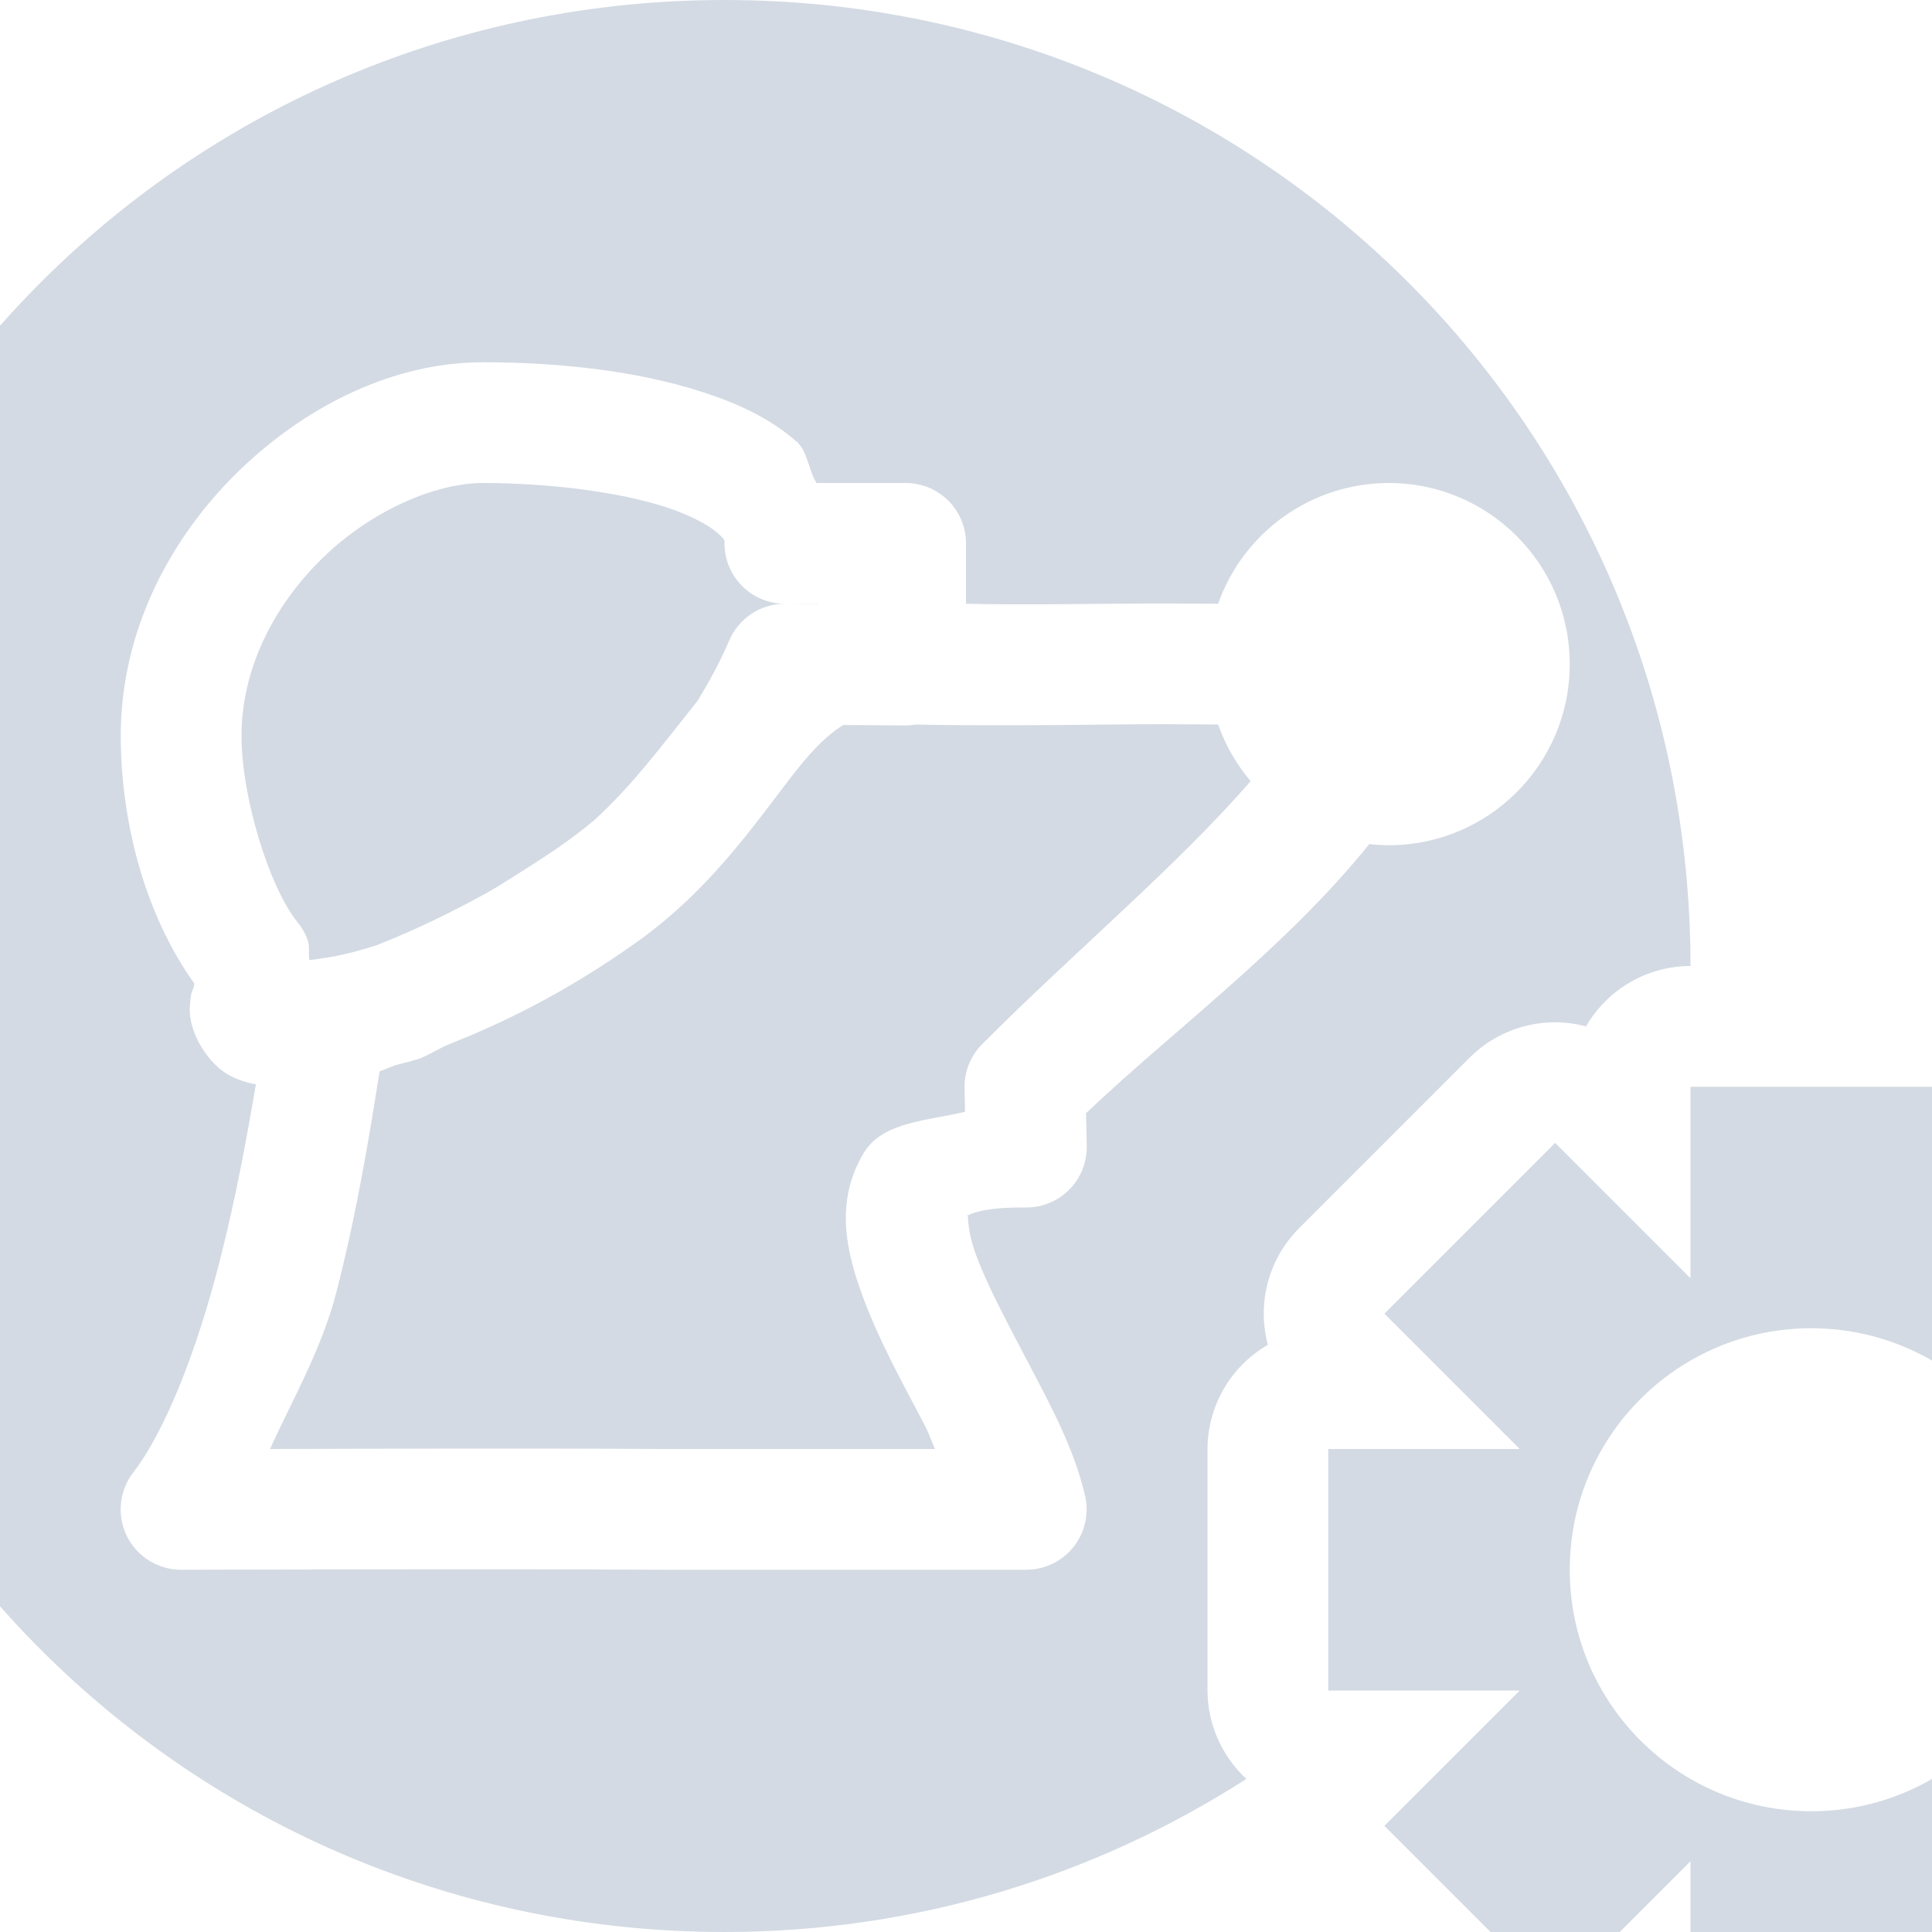
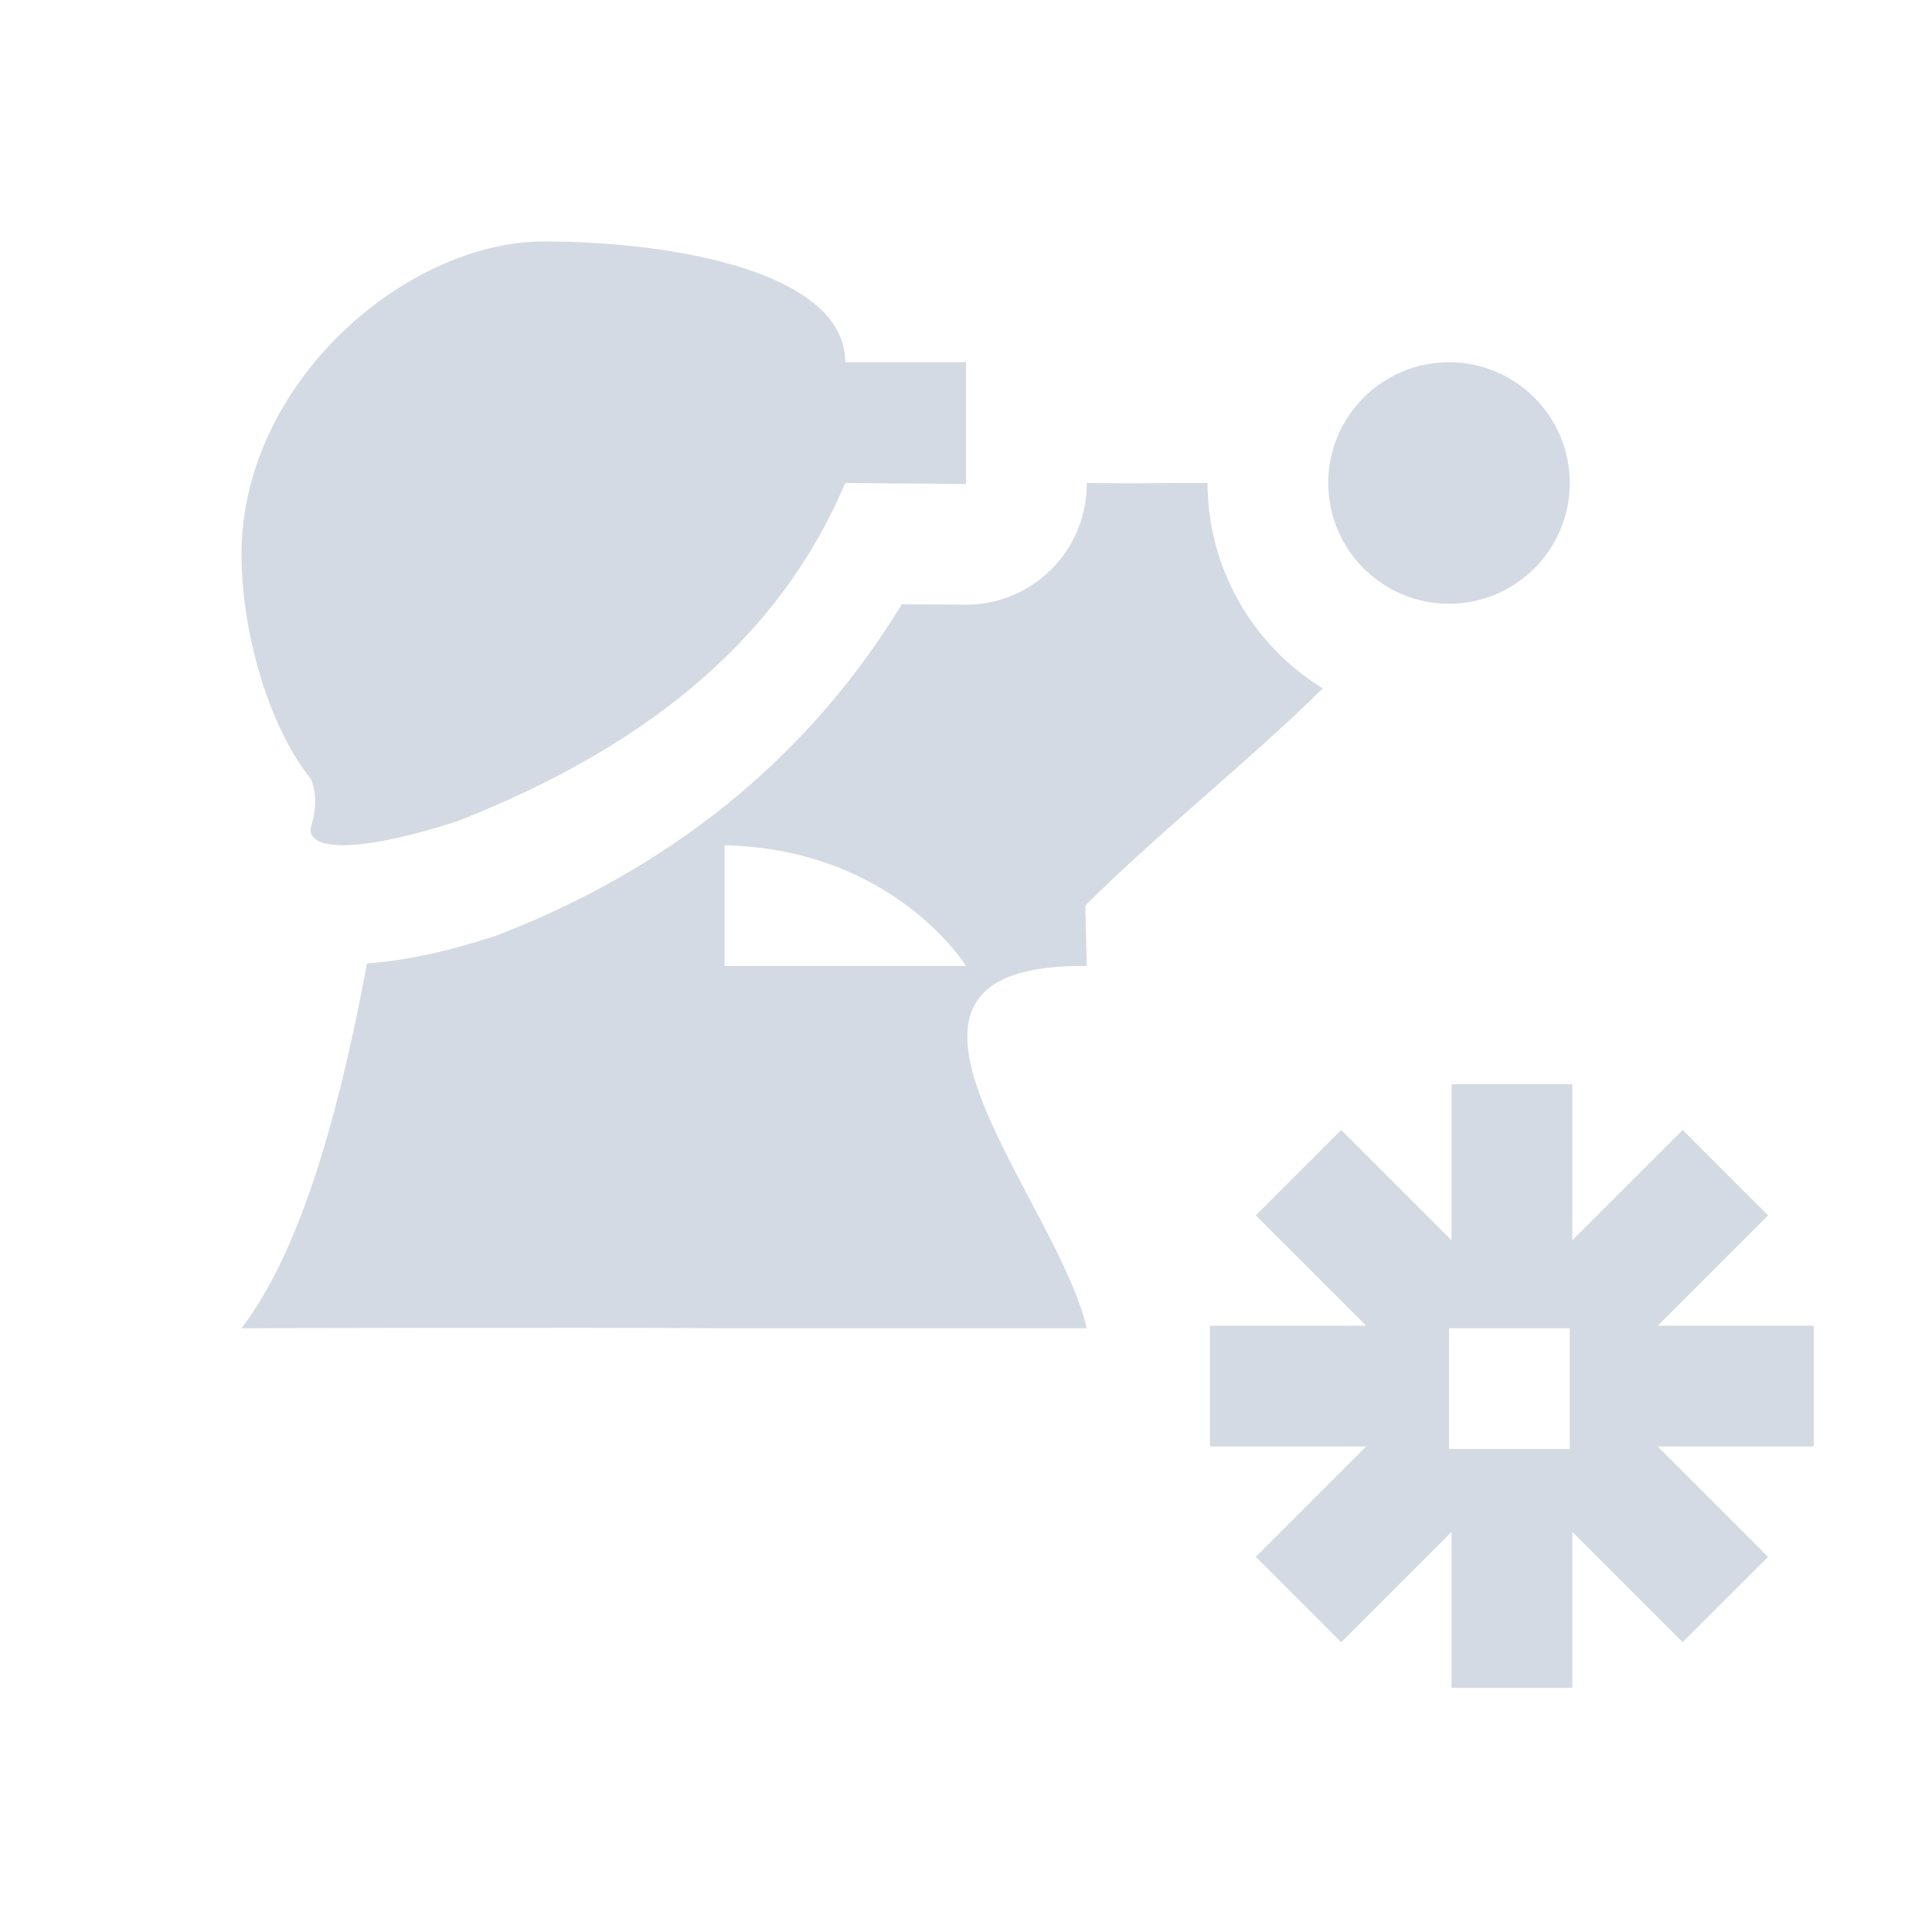
- <svg xmlns="http://www.w3.org/2000/svg" width="16" height="16" version="1.1">
-   <defs>
+ <svg xmlns="http://www.w3.org/2000/svg" width="16" height="16" version="1.1" id="svg2">
+   <defs id="defs4">
    <style id="current-color-scheme" type="text/css">
   .ColorScheme-Text { color:#d3dae3; } .ColorScheme-Highlight { color:#5294e2; }
  </style>
  </defs>
-   <g>
-     <path style="fill:currentColor" class="ColorScheme-Text" d="M 6,0 C 1.568,0 -2,3.568 -2,8 -2,12.432 1.568,16 6,16 7.596,16 9.077,15.532 10.322,14.732 A 1,1 0 0 1 10,14 V 12 A 1,1 0 0 1 10.5,11.137 1,1 0 0 1 10.758,10.172 L 12.172,8.758 A 1,1 0 0 1 13.135,8.5 1,1 0 0 1 14,8 C 14,3.568 10.432,0 6,0 Z M 4,3 C 4.603,3 5.263,3.065 5.828,3.25 6.111,3.342 6.375,3.463 6.598,3.658 6.688,3.737 6.694,3.889 6.762,4 H 7.5 A 0.5,0.5 0 0 1 8,4.5 V 5 C 8.202,5.003 8.317,5.01 9.201,5 9.577,4.996 9.807,4.998 10.088,5 A 1.5,1.5 0 0 1 11.5,4 1.5,1.5 0 0 1 13,5.5 1.5,1.5 0 0 1 11.5,7 1.5,1.5 0 0 1 11.34,6.99 C 10.645,7.854 9.699,8.548 8.994,9.219 L 9,9.488 A 0.5,0.5 0 0 1 8.494,10 C 8.047,9.995 7.993,10.092 8.01,10.064 8.026,10.037 7.993,10.152 8.088,10.406 8.183,10.661 8.363,10.994 8.541,11.334 8.719,11.674 8.9,12.015 8.986,12.387 A 0.5,0.5 0 0 1 8.5,13 H 5.5 A 0.5,0.5 0 0 1 5.496,13 C 4.17,12.992 1.502,13 1.502,13 A 0.5,0.5 0 0 1 1.103,12.195 C 1.38,11.835 1.639,11.153 1.82,10.441 1.951,9.93 2.042,9.432 2.119,8.98 2.049,8.967 1.978,8.947 1.9,8.906 1.738,8.821 1.561,8.565 1.572,8.344 1.58,8.196 1.596,8.203 1.602,8.184 1.607,8.164 1.608,8.154 1.609,8.146 V 8.145 C 1.19,7.558 1,6.783 1,6.094 1,5.216 1.416,4.445 1.98,3.898 2.545,3.352 3.266,3 4,3 Z M 4,4 C 3.608,4 3.079,4.226 2.676,4.617 2.272,5.008 2,5.535 2,6.094 2,6.595 2.226,7.342 2.465,7.639 A 0.5,0.5 0 0 1 2.543,7.771 C 2.57,7.84 2.552,7.887 2.562,7.951 2.699,7.932 2.831,7.92 3.119,7.828 3.461,7.693 3.762,7.543 4.045,7.387 4.141,7.333 4.234,7.27 4.33,7.211 4.54,7.079 4.741,6.944 4.916,6.797 5.237,6.507 5.501,6.149 5.779,5.801 5.876,5.641 5.965,5.478 6.039,5.305 A 0.5,0.5 0 0 1 6.5,5 0.5,0.5 0 0 1 6,4.5 C 6,4.473 6.007,4.471 5.938,4.41 5.868,4.349 5.719,4.267 5.518,4.201 5.115,4.069 4.524,4 4,4 Z M 6.504,5 6.775,5.002 C 6.777,5.001 6.779,5.001 6.781,5 Z M 7.584,6 A 0.5,0.5 0 0 1 7.496,6.008 L 6.984,6.004 C 6.898,6.056 6.79,6.145 6.65,6.312 6.338,6.689 5.951,7.32 5.275,7.801 4.644,8.25 4.119,8.489 3.705,8.654 3.625,8.689 3.559,8.733 3.477,8.766 A 0.5,0.5 0 0 1 3.447,8.775 C 3.381,8.797 3.335,8.804 3.273,8.822 3.244,8.832 3.165,8.866 3.144,8.873 3.062,9.384 2.962,10.012 2.789,10.689 2.667,11.167 2.433,11.569 2.236,12 2.927,11.998 4.412,11.993 5.504,12 H 7.744 C 7.706,11.923 7.699,11.88 7.656,11.799 7.484,11.47 7.287,11.118 7.152,10.756 7.017,10.394 6.902,9.964 7.154,9.547 7.311,9.288 7.68,9.283 7.992,9.207 L 7.988,9.012 A 0.5,0.5 0 0 1 8.135,8.646 C 8.897,7.882 9.751,7.169 10.357,6.469 A 1.5,1.5 0 0 1 10.088,6 C 9.808,5.998 9.568,5.996 9.213,6 8.034,6.014 7.635,6.001 7.584,6 Z M 14,9 V 10.586 L 12.879,9.465 11.465,10.879 12.586,12 H 11 V 14 H 12.586 L 11.465,15.121 12.879,16.535 14,15.414 V 17 H 16 V 15.414 L 17.121,16.535 18.535,15.121 17.414,14 H 19 V 12 H 17.414 L 18.535,10.879 17.121,9.465 16,10.586 V 9 Z M 15,11 A 2,2 0 0 1 17,13 2,2 0 0 1 15,15 2,2 0 0 1 13,13 2,2 0 0 1 15,11 Z" />
-   </g>
+   <path style="fill:#d3dae3;fill-opacity:1" d="M 4.5,2 C 3.374,2 2,3.158 2,4.594 c 0,0.618 0.216,1.413 0.576,1.859 0.079,0.203 -0.002,0.371 -0.004,0.416 -0.008,0.153 0.326,0.219 1.221,-0.07 C 5.414,6.161 6.471,5.249 7,4 L 8,4.008 8,3 7,3 C 7,2.267 5.626,2 4.5,2 Z M 12,3 c -0.552,0 -1,0.448 -1,1 0,0.552 0.448,1 1,1 0.552,0 1,-0.448 1,-1 0,-0.552 -0.448,-1 -1,-1 z m -3,1 0,0.008 c -3.9e-5,0.555 -0.453,1.004 -1.008,1 L 7.469,5.004 C 6.748,6.186 5.667,7.137 4.158,7.73 4.139,7.738 4.119,7.745 4.1,7.752 3.68,7.887 3.358,7.955 3.039,7.979 2.846,9.019 2.536,10.301 2,11 c 0,0 2.668,-0.008 4,0 l 3,0 C 8.747,9.908 6.906,7.976 9,8 L 8.988,7.5 C 9.581,6.906 10.323,6.322 10.955,5.701 10.363,5.338 10.001,4.694 10,4 9.878,4 9.829,3.999 9.707,4 9.191,4.006 9.27,4.001 9,4 Z M 6,7 C 7.407,7.032 8,8 8,8 L 6,8 Z m 6.021,1.979 0,1.293 -0.914,-0.914 -0.707,0.707 0.914,0.914 -1.293,0 0,1 1.293,0 -0.914,0.914 0.707,0.707 0.914,-0.914 0,1.293 1,0 0,-1.293 0.914,0.914 0.707,-0.707 -0.914,-0.914 1.293,0 0,-1 -1.293,0 0.914,-0.914 -0.707,-0.707 -0.914,0.914 0,-1.293 z M 12,11 l 1,0 0,1 -1,0 z" id="path4028" />
</svg>
